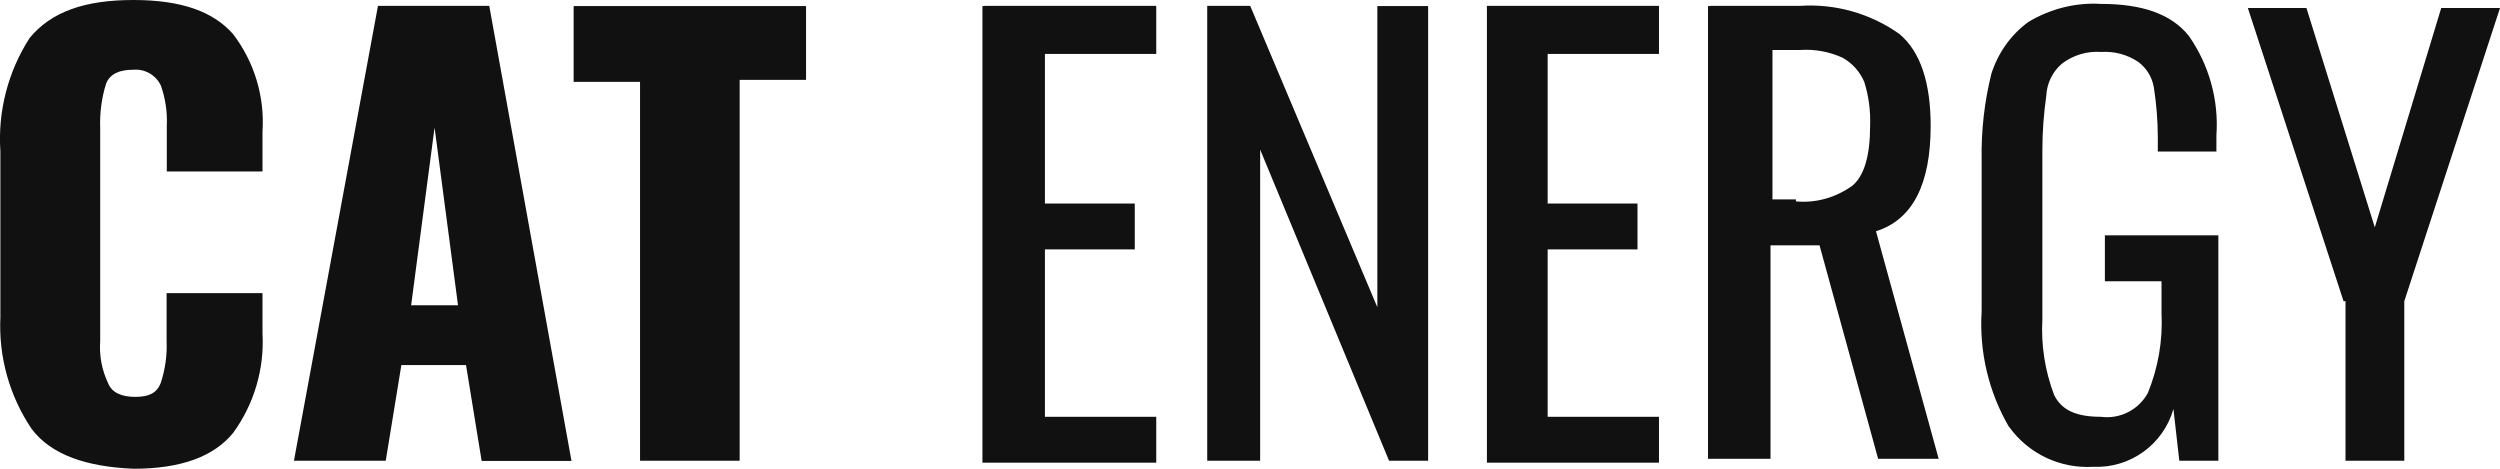
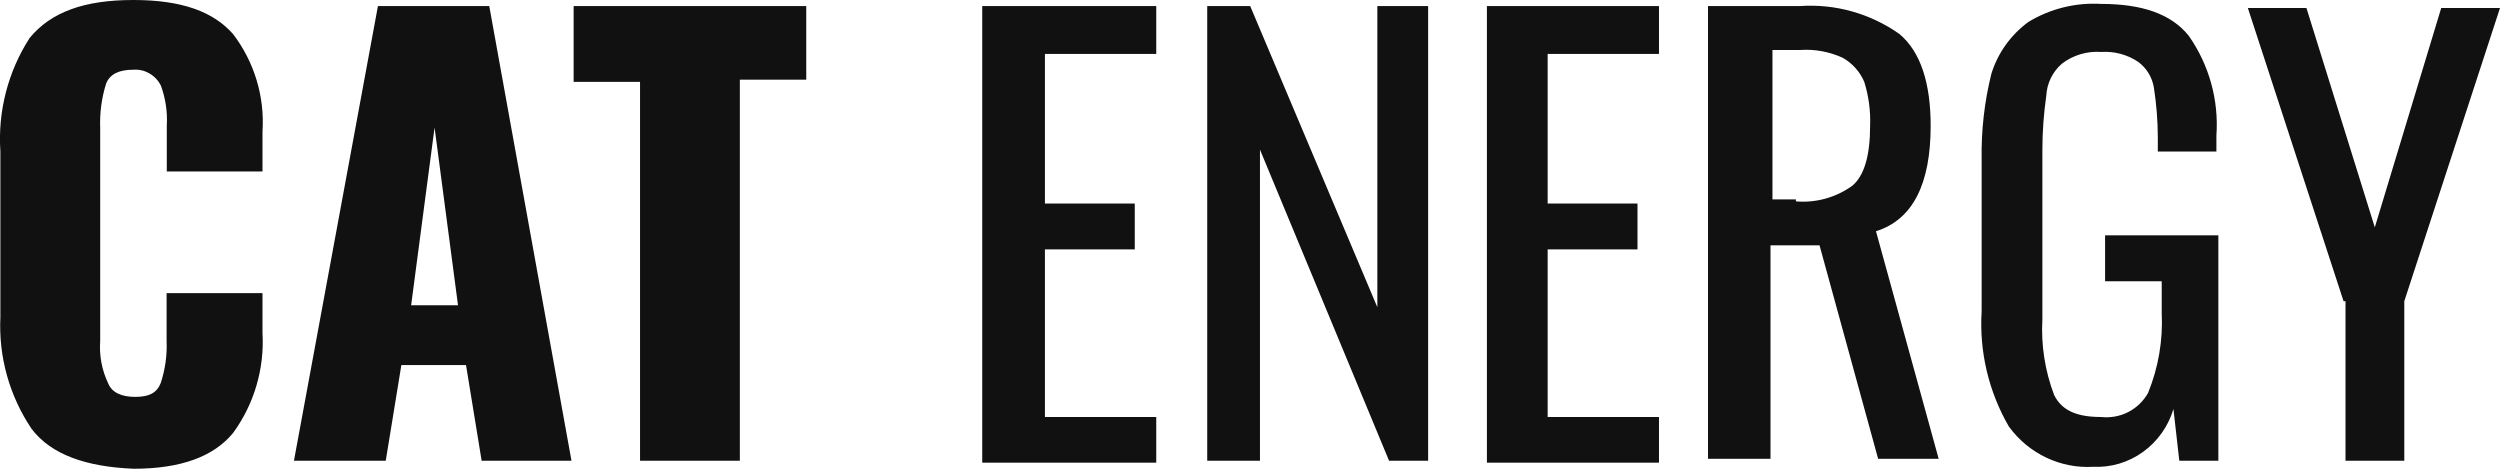
- <svg xmlns="http://www.w3.org/2000/svg" viewBox="0 0 128 24" fill="none">
+ <svg xmlns="http://www.w3.org/2000/svg" fill="none" viewBox="0 0 128 24">
  <path d="M0 0h128v24h-128z" />
-   <path d="M1.62 21.96a9.43 9.43 0 0 1-1.6-5.72v-8.48a9.56 9.56 0 0 1 1.5-5.82c1.1-1.33 2.8-1.94 5.31-1.94 2.5 0 4.1.61 5.1 1.74a7.43 7.43 0 0 1 1.51 5v2.04h-4.9v-2.35a5.4 5.4 0 0 0-.3-2.04 1.42 1.42 0 0 0-1.4-.82c-.71 0-1.21.2-1.41.72a6.72 6.72 0 0 0-.3 2.25v10.92a4.3 4.3 0 0 0 .4 2.15c.2.5.7.71 1.4.71s1.1-.2 1.3-.71c.23-.7.33-1.42.3-2.15v-2.45h4.91v2.05a7.92 7.92 0 0 1-1.5 5.1c-1 1.23-2.7 1.84-5.1 1.84-2.41-.1-4.22-.71-5.22-2.04Zm17.73-21.66h5.7l4.21 23.3h-4.6l-.8-4.91h-3.31l-.8 4.9h-4.7l4.3-23.28Zm4.1 15.33-1.2-9.1-1.2 9.1h2.4Zm9.32-11.44h-3.4v-3.88h11.9v3.78h-3.4v19.5h-5.1v-19.4Zm17.63-3.89h8.8v2.46h-5.7v7.66h4.6v2.35h-4.6v8.57h5.7v2.35h-8.9v-23.38h.1Zm11.4 0h2.21l6.51 15.43v-15.42h2.6v23.28h-2l-6.6-15.93v15.93h-2.71v-23.28Zm14.33 0h8.81v2.46h-5.7v7.66h4.6v2.35h-4.6v8.57h5.7v2.35h-8.81v-23.38Zm11.41 0h4.61a7.9 7.9 0 0 1 5.1 1.44c1.1.92 1.6 2.55 1.6 4.7 0 2.96-.9 4.8-2.8 5.4l3.21 11.65h-3.1l-3-10.93h-2.51v10.93h-3.2v-23.18h.1Zm4.41 10.01c1.03.1 2.06-.2 2.9-.81.6-.51.9-1.53.9-3.07a6.72 6.72 0 0 0-.3-2.24 2.58 2.58 0 0 0-1.1-1.23 4.49 4.49 0 0 0-2.2-.4h-1.4v7.65h1.2v.1Zm10.91 11.55a10.49 10.49 0 0 1-1.4-5.93v-7.76a17 17 0 0 1 .5-4.4c.34-1.06 1-2 1.9-2.65 1.12-.67 2.41-1 3.71-.92 2.1 0 3.6.51 4.5 1.64a7.93 7.93 0 0 1 1.41 5.1v.82h-3v-.71c0-.86-.07-1.71-.2-2.56a2.05 2.05 0 0 0-.8-1.32 3.05 3.05 0 0 0-1.9-.51 2.96 2.96 0 0 0-2.01.6 2.3 2.3 0 0 0-.8 1.64c-.13.92-.2 1.84-.2 2.76v8.68a9.45 9.45 0 0 0 .6 3.88c.4.82 1.2 1.12 2.4 1.12a2.38 2.38 0 0 0 2.4-1.22c.53-1.3.77-2.69.7-4.09v-1.63h-2.9v-2.35h5.81v11.54h-2l-.3-2.65a4.08 4.08 0 0 1-4.11 2.96 4.93 4.93 0 0 1-4.3-2.04Zm17.13-6.44-4.9-15.01h3l3.5 11.23 3.4-11.23h3.01l-4.9 15.01v8.17h-3.01v-8.17h-.1Z" fill="#111" />
+   <path d="M1.62 21.96a9.43 9.43 0 0 1-1.6-5.72v-8.48a9.56 9.56 0 0 1 1.5-5.82c1.1-1.33 2.8-1.94 5.31-1.94s4.1.61 5.1 1.74a7.43 7.43 0 0 1 1.51 5v2.04h-4.9v-2.35a5.1 5.1 0 0 0-.3-2.04 1.46 1.46 0 0 0-.59-.63 1.4 1.4 0 0 0-.82-.19c-.7 0-1.2.2-1.4.72a6.7 6.7 0 0 0-.3 2.25v10.92a4.3 4.3 0 0 0 .4 2.15c.2.5.7.71 1.4.71s1.1-.2 1.3-.71c.23-.7.33-1.42.3-2.15v-2.45h4.91v2.04a7.92 7.92 0 0 1-1.5 5.11q-1.5 1.84-5.1 1.84c-2.41-.1-4.21-.71-5.22-2.04m17.73-21.65h5.7l4.21 23.28h-4.6l-.8-4.9h-3.31l-.8 4.9h-4.7zm4.1 15.32-1.2-9.1-1.2 9.1zm9.32-11.44h-3.4v-3.88h11.91v3.77h-3.4v19.51h-5.11zm17.62-3.88h8.81v2.45h-5.7v7.66h4.6v2.35h-4.6v8.58h5.7v2.34h-8.91v-23.38zm11.42 0h2.2l6.51 15.42v-15.42h2.6v23.28h-2l-6.61-15.93v15.93h-2.7zm14.32 0h8.81v2.45h-5.7v7.66h4.6v2.35h-4.6v8.58h5.7v2.34h-8.81zm11.41 0h4.61a7.9 7.9 0 0 1 5.1 1.43c1.1.92 1.6 2.55 1.6 4.7 0 2.96-.9 4.8-2.8 5.4l3.21 11.65h-3.1l-3-10.93h-2.51v10.93h-3.2v-23.18zm4.41 10a4.3 4.3 0 0 0 2.9-.81q.9-.77.9-3.07a6.7 6.7 0 0 0-.3-2.24 2.58 2.58 0 0 0-1.1-1.23 4.5 4.5 0 0 0-2.2-.4h-1.4v7.65h1.2zm10.91 11.54a10.5 10.5 0 0 1-1.4-5.92v-7.76a17 17 0 0 1 .5-4.4 5.2 5.2 0 0 1 1.9-2.65 6.44 6.44 0 0 1 3.71-.92c2.1 0 3.6.51 4.5 1.64a7.93 7.93 0 0 1 1.41 5.1v.82h-3v-.71c0-.86-.07-1.71-.2-2.56a2.05 2.05 0 0 0-.8-1.32 3.05 3.05 0 0 0-1.9-.51 2.96 2.96 0 0 0-2.01.6 2.33 2.33 0 0 0-.8 1.64 19.6 19.6 0 0 0-.2 2.76v8.68a9.45 9.45 0 0 0 .6 3.88c.4.82 1.2 1.13 2.4 1.13.48.05.96-.03 1.39-.25a2.44 2.44 0 0 0 1.02-.98 9.6 9.6 0 0 0 .7-4.09v-1.63h-2.9v-2.35h5.8v11.54h-2l-.3-2.65a4.17 4.17 0 0 1-1.56 2.2 4.03 4.03 0 0 1-2.55.76 4.9 4.9 0 0 1-2.4-.47 5.03 5.03 0 0 1-1.9-1.57m17.12-6.44-4.9-15.01h3l3.5 11.23 3.4-11.23h3.01l-4.9 15.01v8.17h-3.01v-8.17z" fill="#111" />
</svg>
